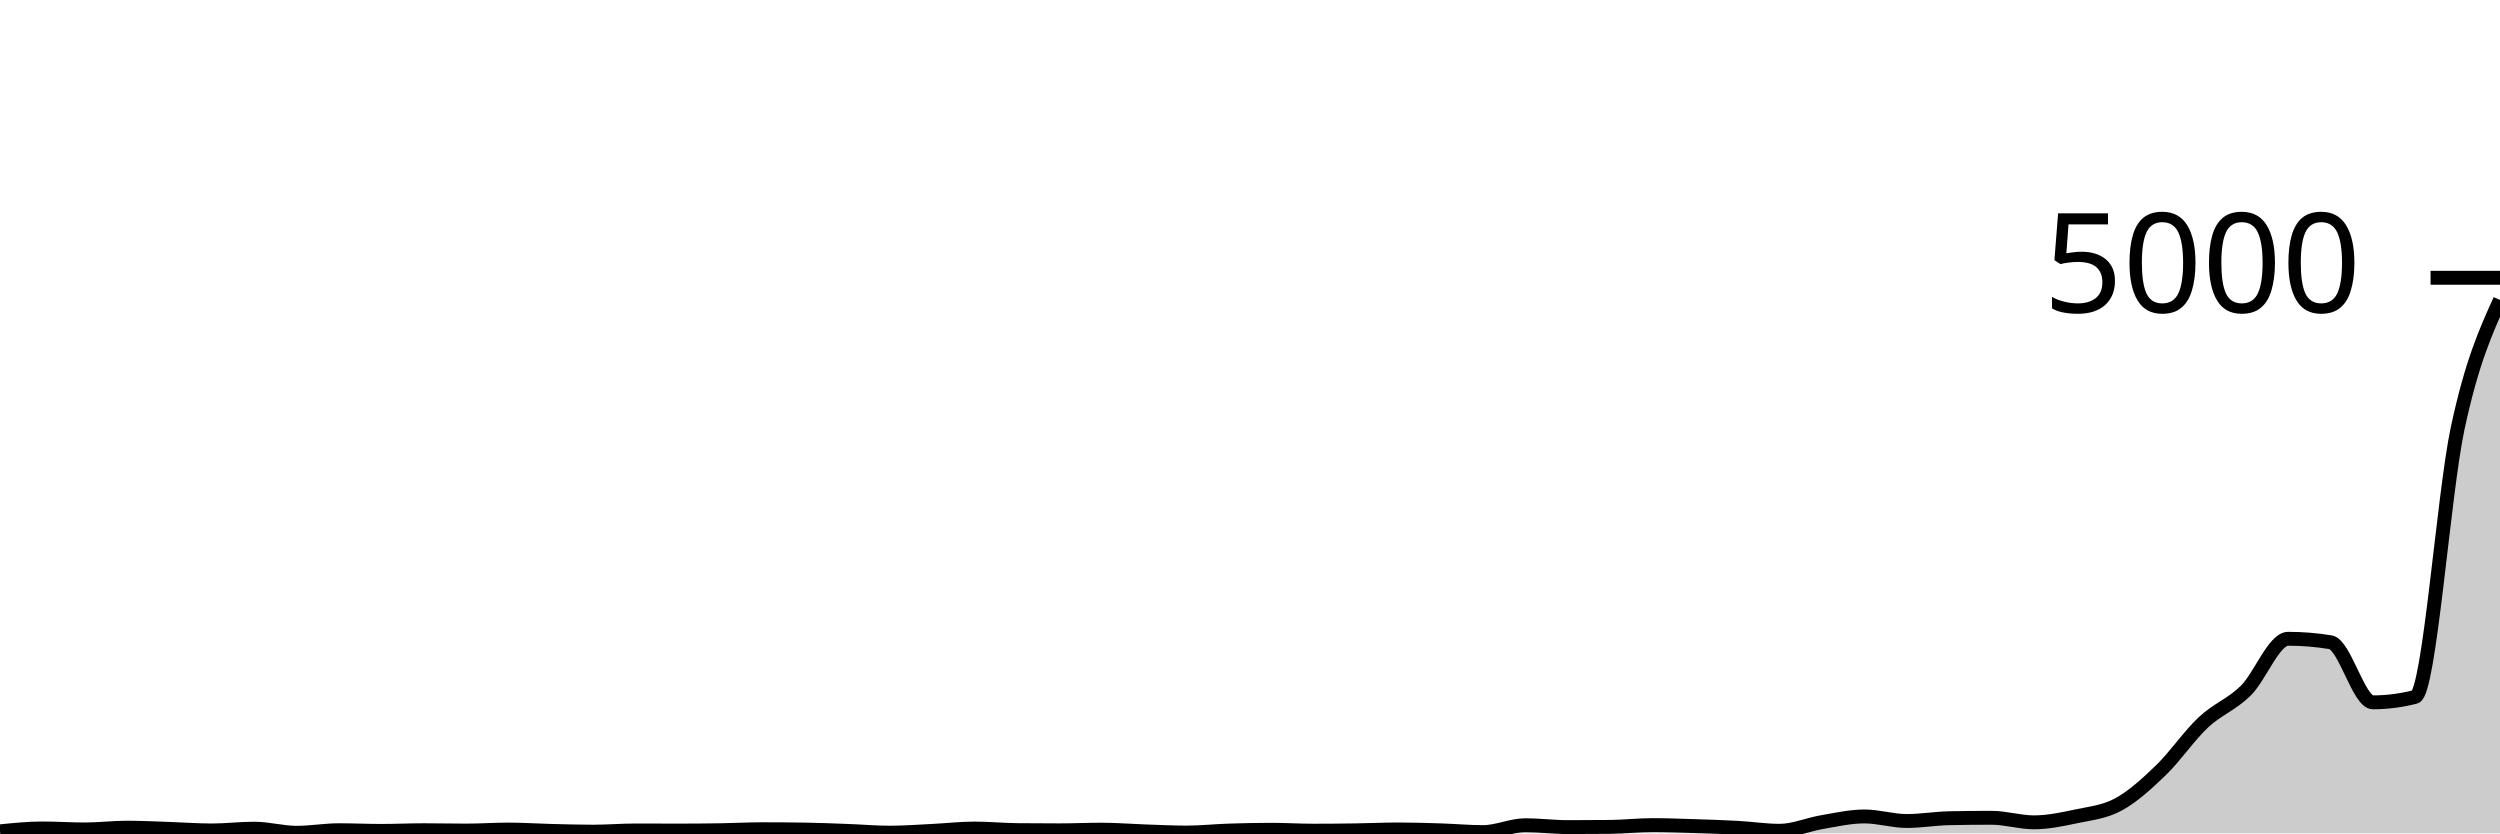
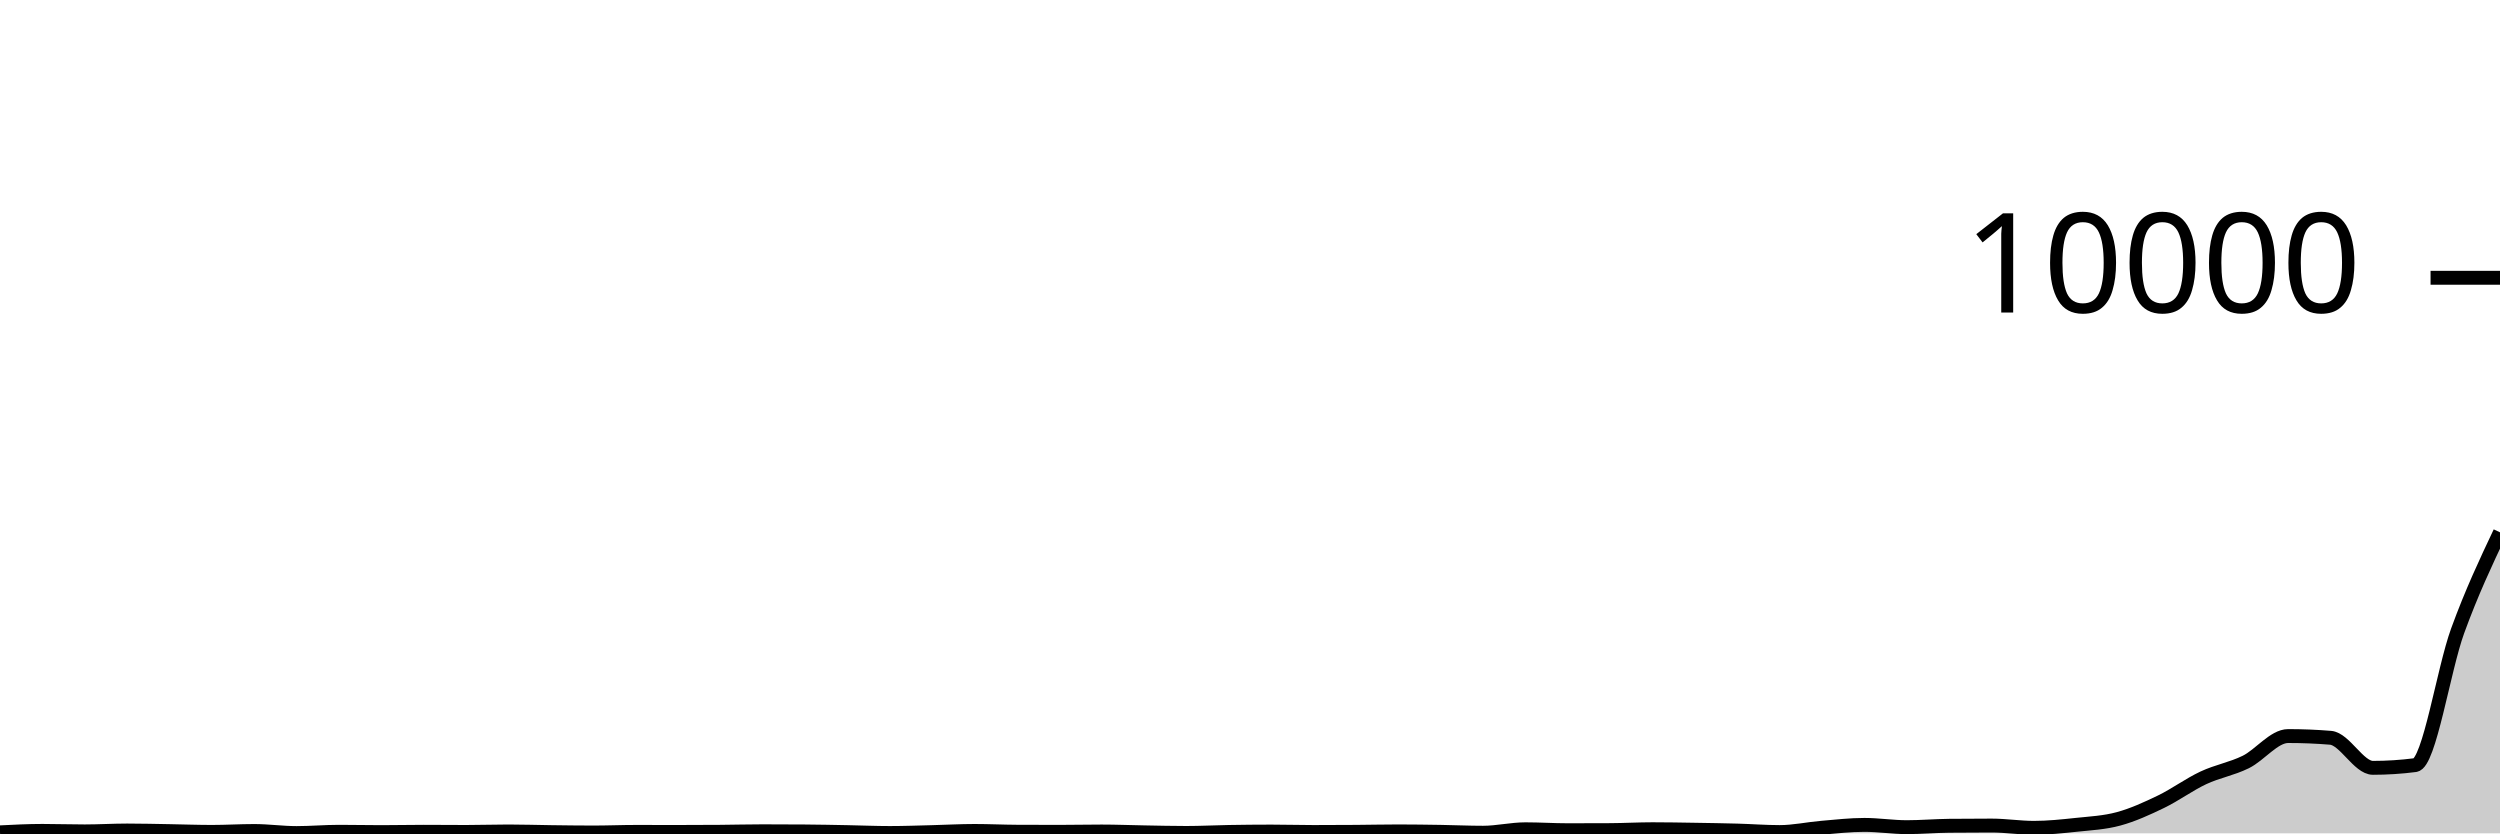
<svg xmlns="http://www.w3.org/2000/svg" viewBox="0 0 180 60">
  <g transform="translate(0,20)">
-     <path class="area" fill="rgba(0, 0, 0, 0.2)" d="M0,39.856C1.017,39.752,2.034,39.648,3.051,39.648C4.068,39.648,5.085,39.72,6.102,39.72C7.119,39.72,8.136,39.592,9.153,39.592C10.169,39.592,11.186,39.647,12.203,39.68C13.22,39.713,14.237,39.792,15.254,39.792C16.271,39.792,17.288,39.664,18.305,39.664C19.322,39.664,20.339,39.96,21.356,39.96C22.373,39.96,23.39,39.776,24.407,39.776C25.424,39.776,26.441,39.824,27.458,39.824C28.475,39.824,29.492,39.776,30.508,39.776C31.525,39.776,32.542,39.8,33.559,39.8C34.576,39.8,35.593,39.728,36.61,39.728C37.627,39.728,38.644,39.799,39.661,39.824C40.678,39.849,41.695,39.88,42.712,39.88C43.729,39.88,44.746,39.792,45.763,39.792C46.78,39.792,47.797,39.8,48.814,39.8C49.831,39.8,50.847,39.792,51.864,39.776C52.881,39.76,53.898,39.704,54.915,39.704C55.932,39.704,56.949,39.712,57.966,39.728C58.983,39.744,60,39.787,61.017,39.824C62.034,39.861,63.051,39.952,64.068,39.952C65.085,39.952,66.102,39.873,67.119,39.824C68.136,39.775,69.153,39.656,70.169,39.656C71.186,39.656,72.203,39.757,73.22,39.768C74.237,39.779,75.254,39.784,76.271,39.784C77.288,39.784,78.305,39.736,79.322,39.736C80.339,39.736,81.356,39.821,82.373,39.856C83.39,39.891,84.407,39.944,85.424,39.944C86.441,39.944,87.458,39.833,88.475,39.8C89.492,39.767,90.508,39.744,91.525,39.744C92.542,39.744,93.559,39.808,94.576,39.808C95.593,39.808,96.61,39.799,97.627,39.784C98.644,39.769,99.661,39.72,100.678,39.72C101.695,39.72,102.712,39.752,103.729,39.784C104.746,39.816,105.763,39.912,106.78,39.912C107.797,39.912,108.814,39.416,109.831,39.416C110.847,39.416,111.864,39.552,112.881,39.552C113.898,39.552,114.915,39.547,115.932,39.536C116.949,39.525,117.966,39.408,118.983,39.408C120,39.408,121.017,39.448,122.034,39.48C123.051,39.512,124.068,39.544,125.085,39.6C126.102,39.656,127.119,39.816,128.136,39.816C129.153,39.816,130.169,39.364,131.186,39.192C132.203,39.02,133.22,38.784,134.237,38.784C135.254,38.784,136.271,39.112,137.288,39.112C138.305,39.112,139.322,38.933,140.339,38.912C141.356,38.891,142.373,38.88,143.39,38.88C144.407,38.88,145.424,39.208,146.441,39.208C147.458,39.208,148.475,38.992,149.492,38.776C150.508,38.56,151.525,38.467,152.542,37.912C153.559,37.357,154.576,36.432,155.593,35.448C156.61,34.464,157.627,32.961,158.644,32.008C159.661,31.055,160.678,30.731,161.695,29.728C162.712,28.725,163.729,25.992,164.746,25.992C165.763,25.992,166.78,26.075,167.797,26.24C168.814,26.405,169.831,30.568,170.847,30.568C171.864,30.568,172.881,30.437,173.898,30.176C174.915,29.915,175.932,15.611,176.949,10.848C177.966,6.085,178.983,3.843,180,1.6L180,40C178.983,40,177.966,40,176.949,40C175.932,40,174.915,40,173.898,40C172.881,40,171.864,40,170.847,40C169.831,40,168.814,40,167.797,40C166.78,40,165.763,40,164.746,40C163.729,40,162.712,40,161.695,40C160.678,40,159.661,40,158.644,40C157.627,40,156.61,40,155.593,40C154.576,40,153.559,40,152.542,40C151.525,40,150.508,40,149.492,40C148.475,40,147.458,40,146.441,40C145.424,40,144.407,40,143.39,40C142.373,40,141.356,40,140.339,40C139.322,40,138.305,40,137.288,40C136.271,40,135.254,40,134.237,40C133.22,40,132.203,40,131.186,40C130.169,40,129.153,40,128.136,40C127.119,40,126.102,40,125.085,40C124.068,40,123.051,40,122.034,40C121.017,40,120,40,118.983,40C117.966,40,116.949,40,115.932,40C114.915,40,113.898,40,112.881,40C111.864,40,110.847,40,109.831,40C108.814,40,107.797,40,106.78,40C105.763,40,104.746,40,103.729,40C102.712,40,101.695,40,100.678,40C99.661,40,98.644,40,97.627,40C96.61,40,95.593,40,94.576,40C93.559,40,92.542,40,91.525,40C90.508,40,89.492,40,88.475,40C87.458,40,86.441,40,85.424,40C84.407,40,83.39,40,82.373,40C81.356,40,80.339,40,79.322,40C78.305,40,77.288,40,76.271,40C75.254,40,74.237,40,73.22,40C72.203,40,71.186,40,70.169,40C69.153,40,68.136,40,67.119,40C66.102,40,65.085,40,64.068,40C63.051,40,62.034,40,61.017,40C60,40,58.983,40,57.966,40C56.949,40,55.932,40,54.915,40C53.898,40,52.881,40,51.864,40C50.847,40,49.831,40,48.814,40C47.797,40,46.78,40,45.763,40C44.746,40,43.729,40,42.712,40C41.695,40,40.678,40,39.661,40C38.644,40,37.627,40,36.61,40C35.593,40,34.576,40,33.559,40C32.542,40,31.525,40,30.508,40C29.492,40,28.475,40,27.458,40C26.441,40,25.424,40,24.407,40C23.39,40,22.373,40,21.356,40C20.339,40,19.322,40,18.305,40C17.288,40,16.271,40,15.254,40C14.237,40,13.22,40,12.203,40C11.186,40,10.169,40,9.153,40C8.136,40,7.119,40,6.102,40C5.085,40,4.068,40,3.051,40C2.034,40,1.017,40,0,40Z" />
-     <path class="line" stroke="black" fill="none" d="M0,39.856C1.017,39.752,2.034,39.648,3.051,39.648C4.068,39.648,5.085,39.72,6.102,39.72C7.119,39.72,8.136,39.592,9.153,39.592C10.169,39.592,11.186,39.647,12.203,39.68C13.22,39.713,14.237,39.792,15.254,39.792C16.271,39.792,17.288,39.664,18.305,39.664C19.322,39.664,20.339,39.96,21.356,39.96C22.373,39.96,23.39,39.776,24.407,39.776C25.424,39.776,26.441,39.824,27.458,39.824C28.475,39.824,29.492,39.776,30.508,39.776C31.525,39.776,32.542,39.8,33.559,39.8C34.576,39.8,35.593,39.728,36.61,39.728C37.627,39.728,38.644,39.799,39.661,39.824C40.678,39.849,41.695,39.88,42.712,39.88C43.729,39.88,44.746,39.792,45.763,39.792C46.78,39.792,47.797,39.8,48.814,39.8C49.831,39.8,50.847,39.792,51.864,39.776C52.881,39.76,53.898,39.704,54.915,39.704C55.932,39.704,56.949,39.712,57.966,39.728C58.983,39.744,60,39.787,61.017,39.824C62.034,39.861,63.051,39.952,64.068,39.952C65.085,39.952,66.102,39.873,67.119,39.824C68.136,39.775,69.153,39.656,70.169,39.656C71.186,39.656,72.203,39.757,73.22,39.768C74.237,39.779,75.254,39.784,76.271,39.784C77.288,39.784,78.305,39.736,79.322,39.736C80.339,39.736,81.356,39.821,82.373,39.856C83.39,39.891,84.407,39.944,85.424,39.944C86.441,39.944,87.458,39.833,88.475,39.8C89.492,39.767,90.508,39.744,91.525,39.744C92.542,39.744,93.559,39.808,94.576,39.808C95.593,39.808,96.61,39.799,97.627,39.784C98.644,39.769,99.661,39.72,100.678,39.72C101.695,39.72,102.712,39.752,103.729,39.784C104.746,39.816,105.763,39.912,106.78,39.912C107.797,39.912,108.814,39.416,109.831,39.416C110.847,39.416,111.864,39.552,112.881,39.552C113.898,39.552,114.915,39.547,115.932,39.536C116.949,39.525,117.966,39.408,118.983,39.408C120,39.408,121.017,39.448,122.034,39.48C123.051,39.512,124.068,39.544,125.085,39.6C126.102,39.656,127.119,39.816,128.136,39.816C129.153,39.816,130.169,39.364,131.186,39.192C132.203,39.02,133.22,38.784,134.237,38.784C135.254,38.784,136.271,39.112,137.288,39.112C138.305,39.112,139.322,38.933,140.339,38.912C141.356,38.891,142.373,38.88,143.39,38.88C144.407,38.88,145.424,39.208,146.441,39.208C147.458,39.208,148.475,38.992,149.492,38.776C150.508,38.56,151.525,38.467,152.542,37.912C153.559,37.357,154.576,36.432,155.593,35.448C156.61,34.464,157.627,32.961,158.644,32.008C159.661,31.055,160.678,30.731,161.695,29.728C162.712,28.725,163.729,25.992,164.746,25.992C165.763,25.992,166.78,26.075,167.797,26.24C168.814,26.405,169.831,30.568,170.847,30.568C171.864,30.568,172.881,30.437,173.898,30.176C174.915,29.915,175.932,15.611,176.949,10.848C177.966,6.085,178.983,3.843,180,1.6" />
+     <path class="area" fill="rgba(0, 0, 0, 0.2)" d="M0,39.928C1.017,39.876,2.034,39.824,3.051,39.824C4.068,39.824,5.085,39.86,6.102,39.86C7.119,39.86,8.136,39.796,9.153,39.796C10.169,39.796,11.186,39.823,12.203,39.84C13.22,39.857,14.237,39.896,15.254,39.896C16.271,39.896,17.288,39.832,18.305,39.832C19.322,39.832,20.339,39.98,21.356,39.98C22.373,39.98,23.39,39.888,24.407,39.888C25.424,39.888,26.441,39.912,27.458,39.912C28.475,39.912,29.492,39.888,30.508,39.888C31.525,39.888,32.542,39.9,33.559,39.9C34.576,39.9,35.593,39.864,36.61,39.864C37.627,39.864,38.644,39.899,39.661,39.912C40.678,39.925,41.695,39.94,42.712,39.94C43.729,39.94,44.746,39.896,45.763,39.896C46.78,39.896,47.797,39.9,48.814,39.9C49.831,39.9,50.847,39.896,51.864,39.888C52.881,39.88,53.898,39.852,54.915,39.852C55.932,39.852,56.949,39.856,57.966,39.864C58.983,39.872,60,39.893,61.017,39.912C62.034,39.931,63.051,39.976,64.068,39.976C65.085,39.976,66.102,39.937,67.119,39.912C68.136,39.887,69.153,39.828,70.169,39.828C71.186,39.828,72.203,39.879,73.22,39.884C74.237,39.889,75.254,39.892,76.271,39.892C77.288,39.892,78.305,39.868,79.322,39.868C80.339,39.868,81.356,39.911,82.373,39.928C83.39,39.945,84.407,39.972,85.424,39.972C86.441,39.972,87.458,39.917,88.475,39.9C89.492,39.883,90.508,39.872,91.525,39.872C92.542,39.872,93.559,39.904,94.576,39.904C95.593,39.904,96.61,39.899,97.627,39.892C98.644,39.885,99.661,39.86,100.678,39.86C101.695,39.86,102.712,39.876,103.729,39.892C104.746,39.908,105.763,39.956,106.78,39.956C107.797,39.956,108.814,39.708,109.831,39.708C110.847,39.708,111.864,39.776,112.881,39.776C113.898,39.776,114.915,39.773,115.932,39.768C116.949,39.763,117.966,39.704,118.983,39.704C120,39.704,121.017,39.724,122.034,39.74C123.051,39.756,124.068,39.772,125.085,39.8C126.102,39.828,127.119,39.908,128.136,39.908C129.153,39.908,130.169,39.682,131.186,39.596C132.203,39.51,133.22,39.392,134.237,39.392C135.254,39.392,136.271,39.556,137.288,39.556C138.305,39.556,139.322,39.467,140.339,39.456C141.356,39.445,142.373,39.44,143.39,39.44C144.407,39.44,145.424,39.604,146.441,39.604C147.458,39.604,148.475,39.496,149.492,39.388C150.508,39.28,151.525,39.233,152.542,38.956C153.559,38.679,154.576,38.216,155.593,37.724C156.61,37.232,157.627,36.481,158.644,36.004C159.661,35.527,160.678,35.365,161.695,34.864C162.712,34.363,163.729,32.996,164.746,32.996C165.763,32.996,166.78,33.037,167.797,33.12C168.814,33.203,169.831,35.284,170.847,35.284C171.864,35.284,172.881,35.219,173.898,35.088C174.915,34.957,175.932,28.217,176.949,25.424C177.966,22.631,178.983,20.479,180,18.328L180,40C178.983,40,177.966,40,176.949,40C175.932,40,174.915,40,173.898,40C172.881,40,171.864,40,170.847,40C169.831,40,168.814,40,167.797,40C166.78,40,165.763,40,164.746,40C163.729,40,162.712,40,161.695,40C160.678,40,159.661,40,158.644,40C157.627,40,156.61,40,155.593,40C154.576,40,153.559,40,152.542,40C151.525,40,150.508,40,149.492,40C148.475,40,147.458,40,146.441,40C145.424,40,144.407,40,143.39,40C142.373,40,141.356,40,140.339,40C139.322,40,138.305,40,137.288,40C136.271,40,135.254,40,134.237,40C133.22,40,132.203,40,131.186,40C130.169,40,129.153,40,128.136,40C127.119,40,126.102,40,125.085,40C124.068,40,123.051,40,122.034,40C121.017,40,120,40,118.983,40C117.966,40,116.949,40,115.932,40C114.915,40,113.898,40,112.881,40C111.864,40,110.847,40,109.831,40C108.814,40,107.797,40,106.78,40C105.763,40,104.746,40,103.729,40C102.712,40,101.695,40,100.678,40C99.661,40,98.644,40,97.627,40C96.61,40,95.593,40,94.576,40C93.559,40,92.542,40,91.525,40C90.508,40,89.492,40,88.475,40C87.458,40,86.441,40,85.424,40C84.407,40,83.39,40,82.373,40C81.356,40,80.339,40,79.322,40C78.305,40,77.288,40,76.271,40C75.254,40,74.237,40,73.22,40C72.203,40,71.186,40,70.169,40C69.153,40,68.136,40,67.119,40C66.102,40,65.085,40,64.068,40C63.051,40,62.034,40,61.017,40C60,40,58.983,40,57.966,40C56.949,40,55.932,40,54.915,40C53.898,40,52.881,40,51.864,40C50.847,40,49.831,40,48.814,40C47.797,40,46.78,40,45.763,40C44.746,40,43.729,40,42.712,40C41.695,40,40.678,40,39.661,40C38.644,40,37.627,40,36.61,40C35.593,40,34.576,40,33.559,40C32.542,40,31.525,40,30.508,40C29.492,40,28.475,40,27.458,40C26.441,40,25.424,40,24.407,40C23.39,40,22.373,40,21.356,40C20.339,40,19.322,40,18.305,40C17.288,40,16.271,40,15.254,40C14.237,40,13.22,40,12.203,40C11.186,40,10.169,40,9.153,40C8.136,40,7.119,40,6.102,40C5.085,40,4.068,40,3.051,40C2.034,40,1.017,40,0,40Z" />
+     <path class="line" stroke="black" fill="none" d="M0,39.928C1.017,39.876,2.034,39.824,3.051,39.824C4.068,39.824,5.085,39.86,6.102,39.86C7.119,39.86,8.136,39.796,9.153,39.796C10.169,39.796,11.186,39.823,12.203,39.84C13.22,39.857,14.237,39.896,15.254,39.896C16.271,39.896,17.288,39.832,18.305,39.832C19.322,39.832,20.339,39.98,21.356,39.98C22.373,39.98,23.39,39.888,24.407,39.888C25.424,39.888,26.441,39.912,27.458,39.912C28.475,39.912,29.492,39.888,30.508,39.888C31.525,39.888,32.542,39.9,33.559,39.9C34.576,39.9,35.593,39.864,36.61,39.864C37.627,39.864,38.644,39.899,39.661,39.912C40.678,39.925,41.695,39.94,42.712,39.94C43.729,39.94,44.746,39.896,45.763,39.896C46.78,39.896,47.797,39.9,48.814,39.9C49.831,39.9,50.847,39.896,51.864,39.888C52.881,39.88,53.898,39.852,54.915,39.852C55.932,39.852,56.949,39.856,57.966,39.864C58.983,39.872,60,39.893,61.017,39.912C62.034,39.931,63.051,39.976,64.068,39.976C65.085,39.976,66.102,39.937,67.119,39.912C68.136,39.887,69.153,39.828,70.169,39.828C71.186,39.828,72.203,39.879,73.22,39.884C74.237,39.889,75.254,39.892,76.271,39.892C77.288,39.892,78.305,39.868,79.322,39.868C80.339,39.868,81.356,39.911,82.373,39.928C83.39,39.945,84.407,39.972,85.424,39.972C86.441,39.972,87.458,39.917,88.475,39.9C89.492,39.883,90.508,39.872,91.525,39.872C92.542,39.872,93.559,39.904,94.576,39.904C95.593,39.904,96.61,39.899,97.627,39.892C98.644,39.885,99.661,39.86,100.678,39.86C101.695,39.86,102.712,39.876,103.729,39.892C104.746,39.908,105.763,39.956,106.78,39.956C107.797,39.956,108.814,39.708,109.831,39.708C110.847,39.708,111.864,39.776,112.881,39.776C113.898,39.776,114.915,39.773,115.932,39.768C116.949,39.763,117.966,39.704,118.983,39.704C120,39.704,121.017,39.724,122.034,39.74C123.051,39.756,124.068,39.772,125.085,39.8C126.102,39.828,127.119,39.908,128.136,39.908C129.153,39.908,130.169,39.682,131.186,39.596C132.203,39.51,133.22,39.392,134.237,39.392C135.254,39.392,136.271,39.556,137.288,39.556C138.305,39.556,139.322,39.467,140.339,39.456C141.356,39.445,142.373,39.44,143.39,39.44C144.407,39.44,145.424,39.604,146.441,39.604C147.458,39.604,148.475,39.496,149.492,39.388C150.508,39.28,151.525,39.233,152.542,38.956C153.559,38.679,154.576,38.216,155.593,37.724C156.61,37.232,157.627,36.481,158.644,36.004C159.661,35.527,160.678,35.365,161.695,34.864C162.712,34.363,163.729,32.996,164.746,32.996C165.763,32.996,166.78,33.037,167.797,33.12C168.814,33.203,169.831,35.284,170.847,35.284C171.864,35.284,172.881,35.219,173.898,35.088C174.915,34.957,175.932,28.217,176.949,25.424C177.966,22.631,178.983,20.479,180,18.328" />
    <path class="axis-ceiling" stroke-width="1" stroke="black" fill="none" d="M175,0L180,0" />
-     <text class="axis-ceiling-label" font-family="sans-serif" text-anchor="end" font-size="10px" x="170" y="2.5">5000</text>
+     <text class="axis-ceiling-label" font-family="sans-serif" text-anchor="end" font-size="10px" x="170" y="2.5">10000</text>
  </g>
</svg>
